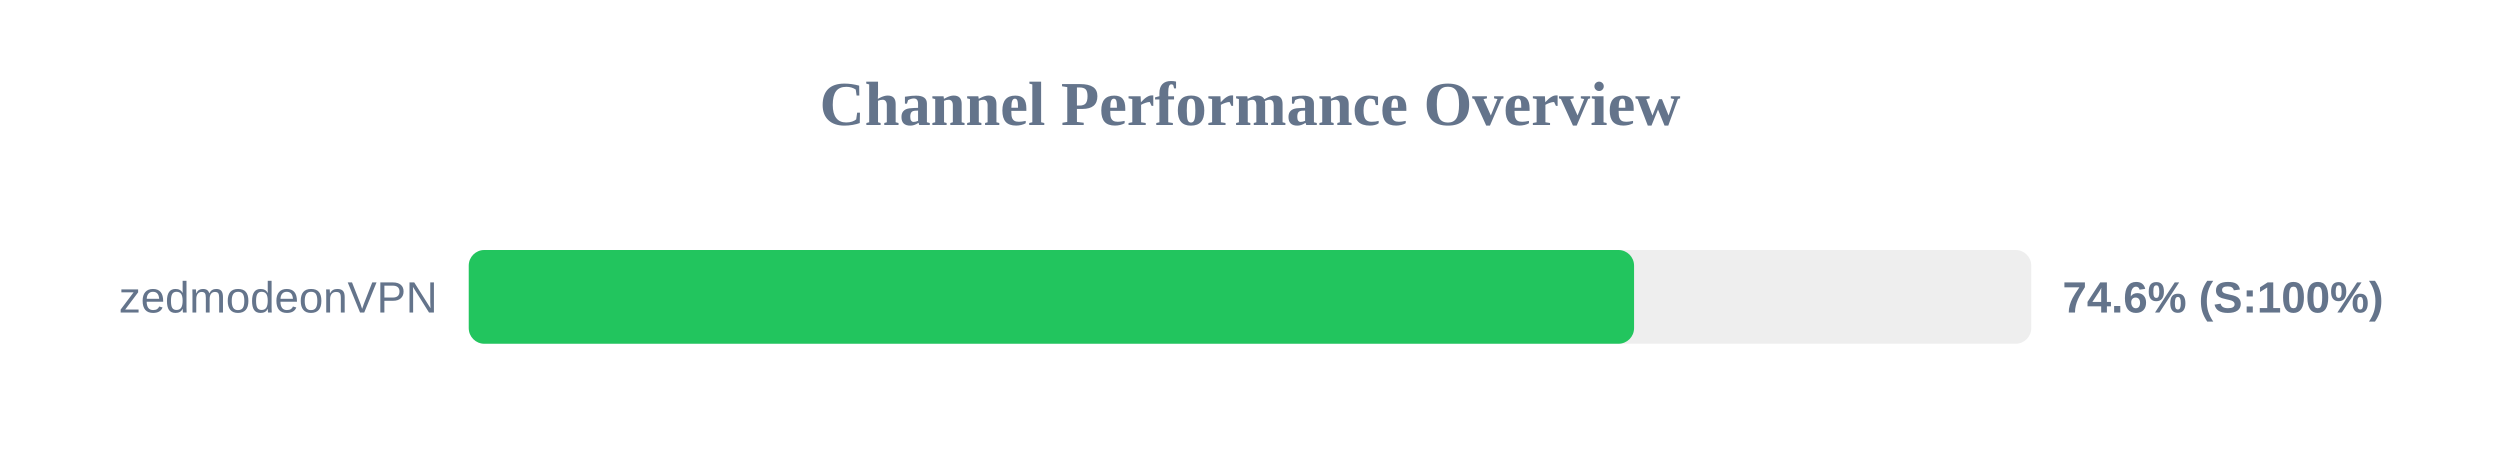
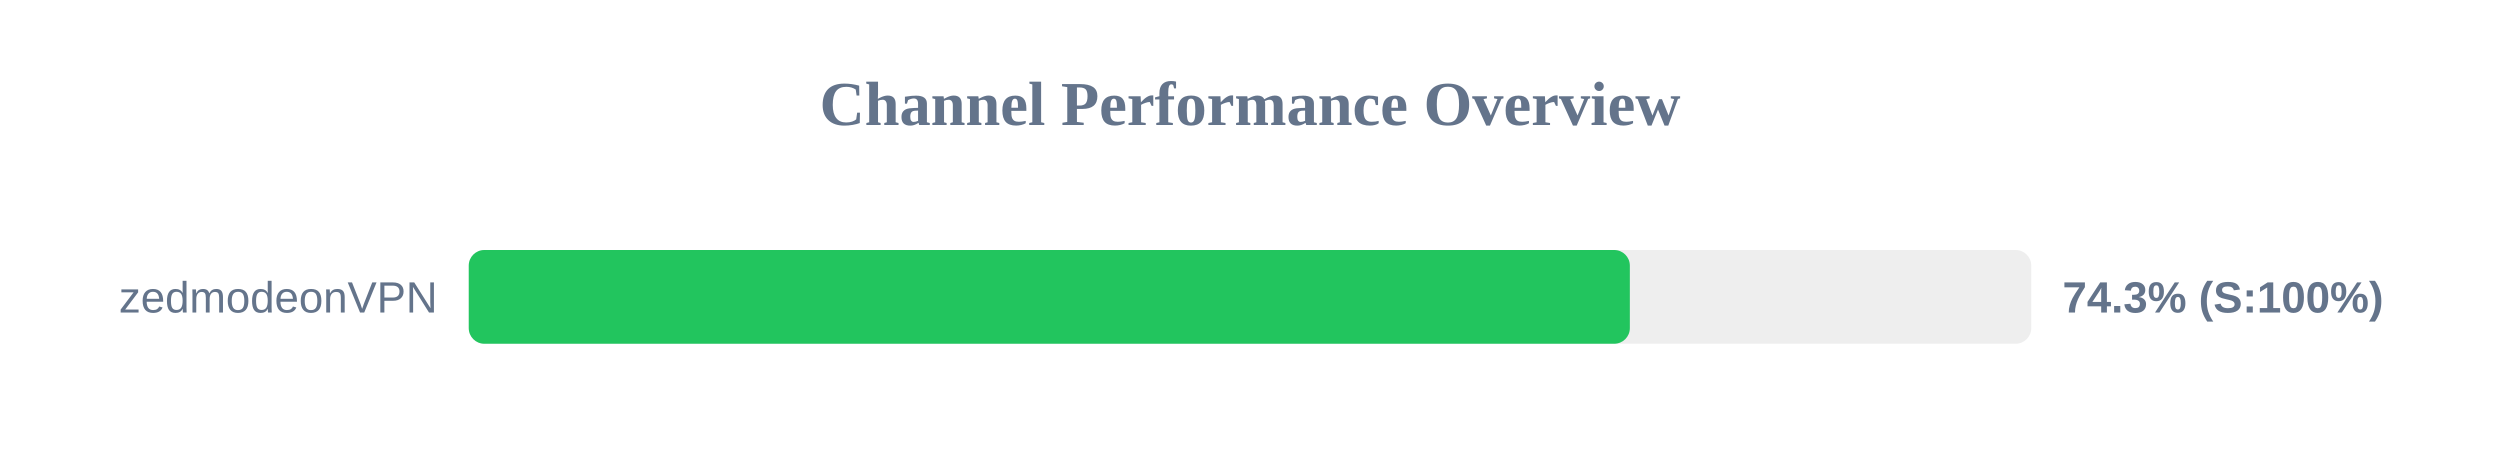
<svg xmlns="http://www.w3.org/2000/svg" width="800" height="150" version="1.1">
  <style>
        .row { font: 14px Arial; fill: #64748b; }
        .score { font: bold 14px Arial; fill: #64748b; }
    </style>
  <text x="400" y="40" text-anchor="middle" font-size="20px" font-weight="bold" fill="#64748b">Channel Performance Overview</text>
  <rect x="150" y="80" width="500" height="30" fill="#eee" rx="5" />
-   <rect x="150" y="80" width="372.9" height="30" fill="#22c55e" rx="5" />
+   <rect x="150" y="80" width="371.55" height="30" fill="#22c55e" rx="5" />
  <text x="140" y="100" text-anchor="end" class="row">zedmodeonVPN</text>
-   <text x="660" y="100" text-anchor="start" class="score">74.6% (S:100%)</text>
+   <text x="660" y="100" text-anchor="start" class="score">74.3% (S:100%)</text>
</svg>
